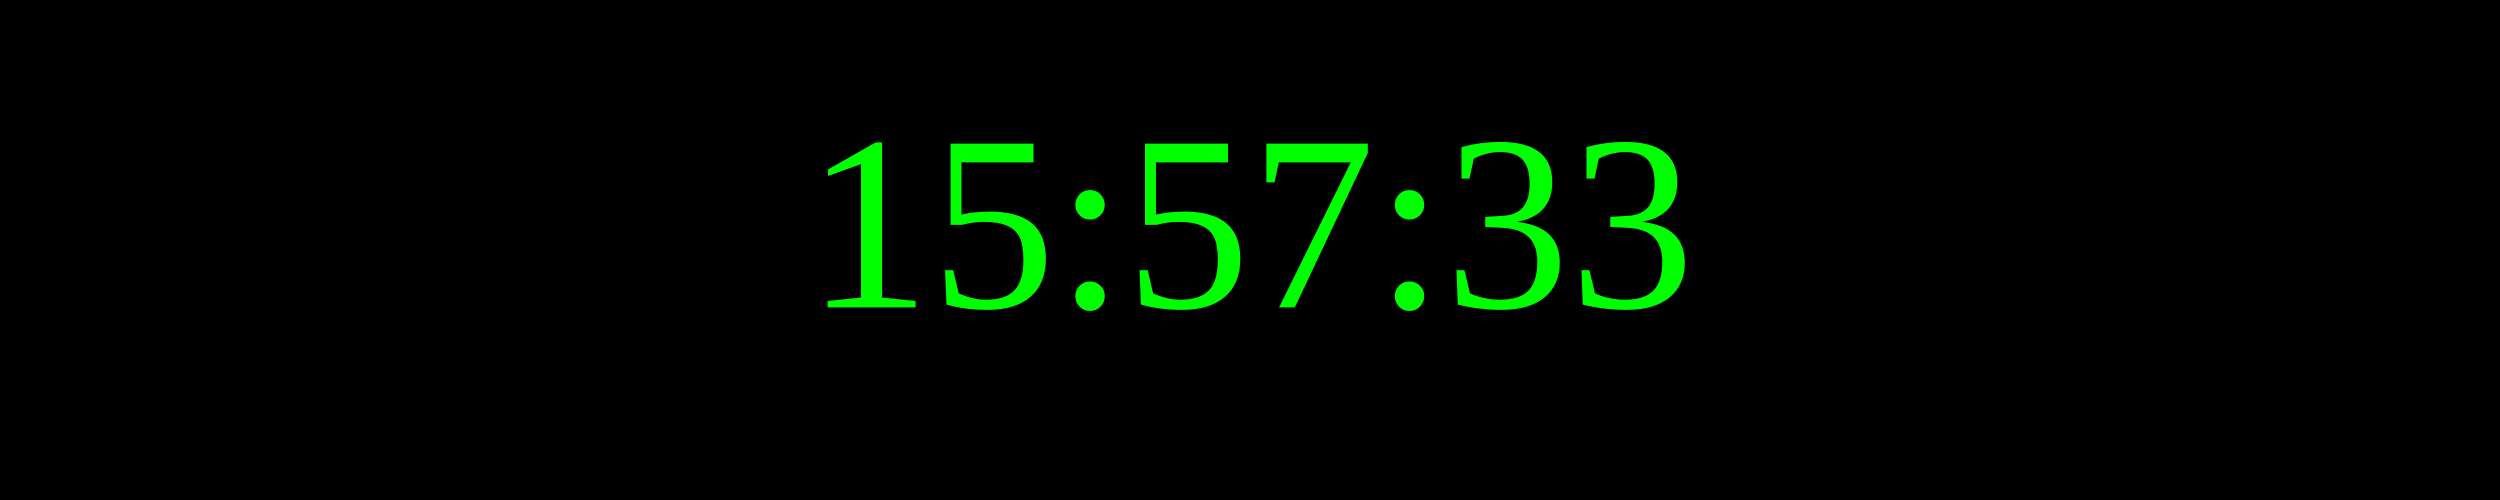
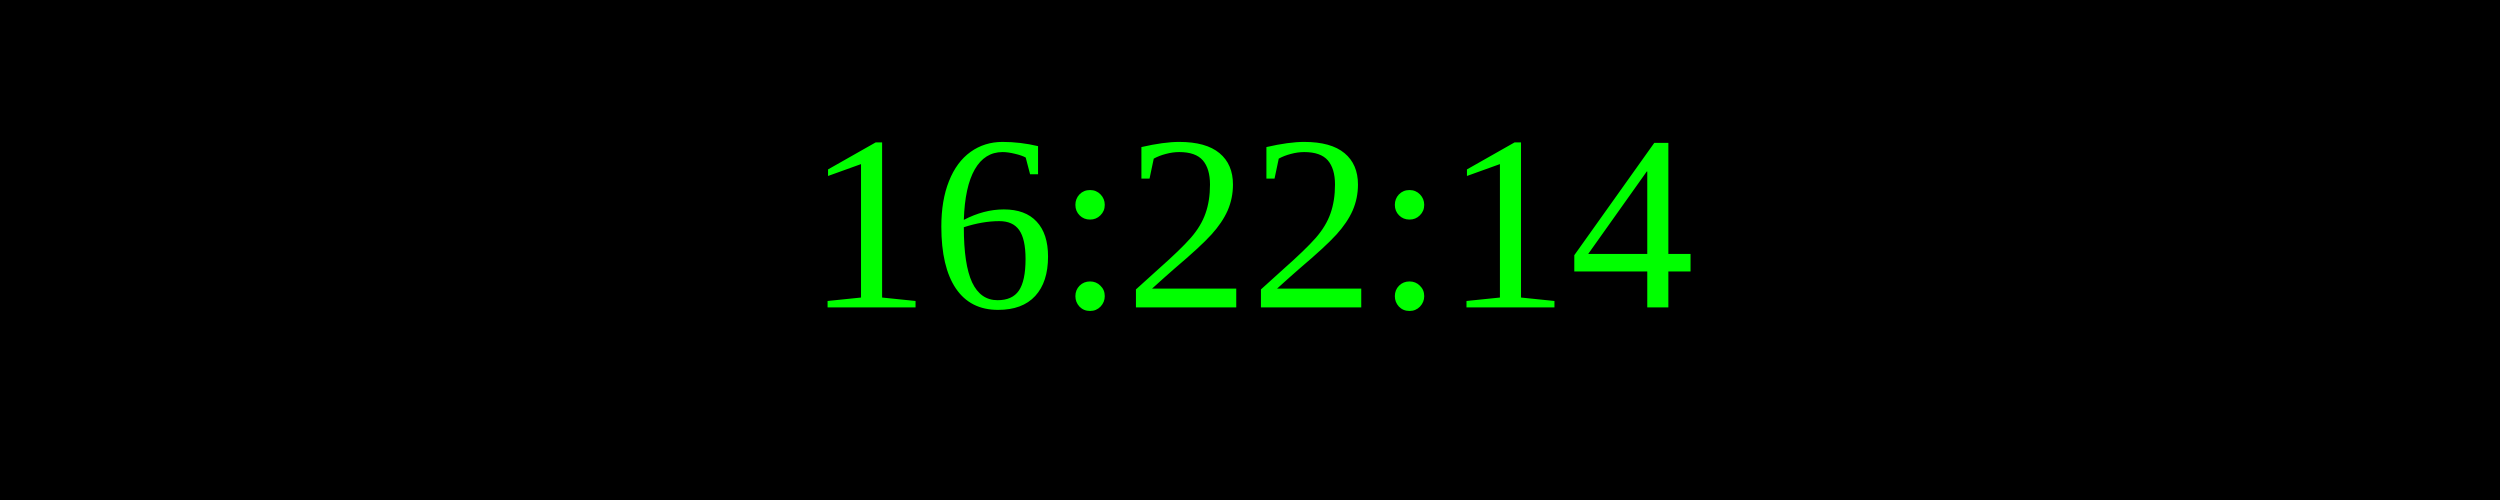
<svg xmlns="http://www.w3.org/2000/svg" width="250" height="50">
  <rect width="100%" height="100%" fill="black" />
  <text x="50%" y="50%" font-size="25" fill="lime" text-anchor="middle" dominant-baseline="middle">
- 15:57:33
+ 16:22:14
</text>
</svg>
